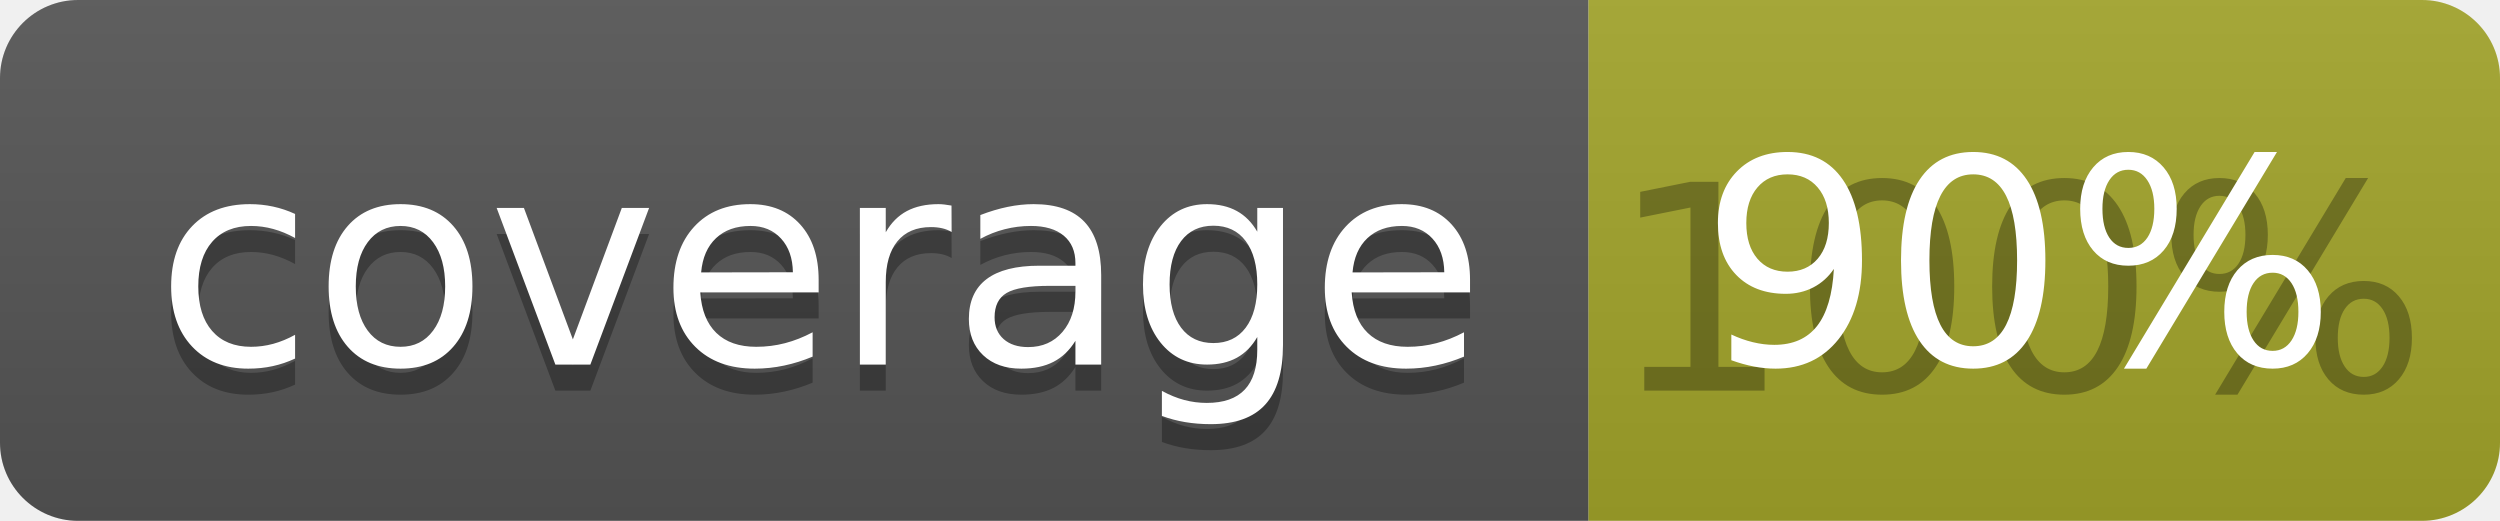
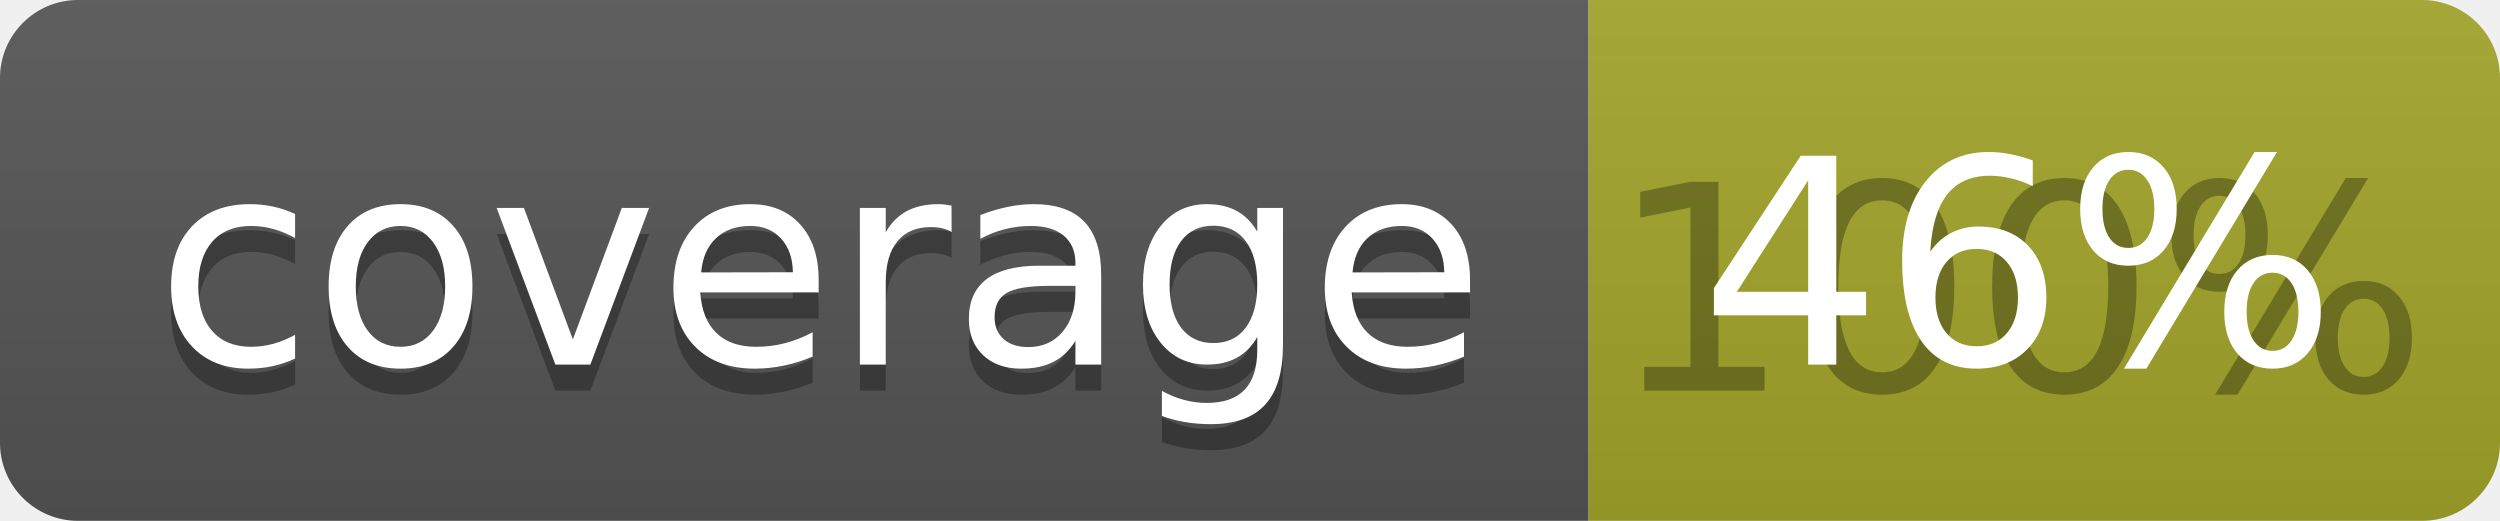
<svg xmlns="http://www.w3.org/2000/svg" width="96" height="20">
  <linearGradient id="b" x2="0" y2="100%">
    <stop offset="0" stop-color="#bbb" stop-opacity=".1" />
    <stop offset="1" stop-opacity=".1" />
  </linearGradient>
  <clipPath id="a">
    <rect width="96" height="20" rx="3" fill="#fff" />
  </clipPath>
  <g clip-path="url(#a)">
    <path fill="#555" d="M0 0h61v20H0z" />
    <path fill="#A3A52A" d="M61 0h35v20H61z" />
    <path fill="url(#b)" d="M0 0h96v20H0z" />
  </g>
  <g fill="#fff" text-anchor="middle" font-family="DejaVu Sans,Verdana,Geneva,sans-serif" font-size="110">
    <text x="315" y="150" fill="#010101" fill-opacity=".3" transform="scale(.1)" textLength="510">coverage</text>
    <text x="315" y="140" transform="scale(.1)" textLength="510">coverage</text>
    <text x="775" y="150" fill="#010101" fill-opacity=".3" transform="scale(.1)" textLength="250">100%</text>
-     <text x="775" y="140" transform="scale(.1)" textLength="250">90%</text>
+     <text x="775" y="140" transform="scale(.1)" textLength="250">46%</text>
  </g>
</svg>
